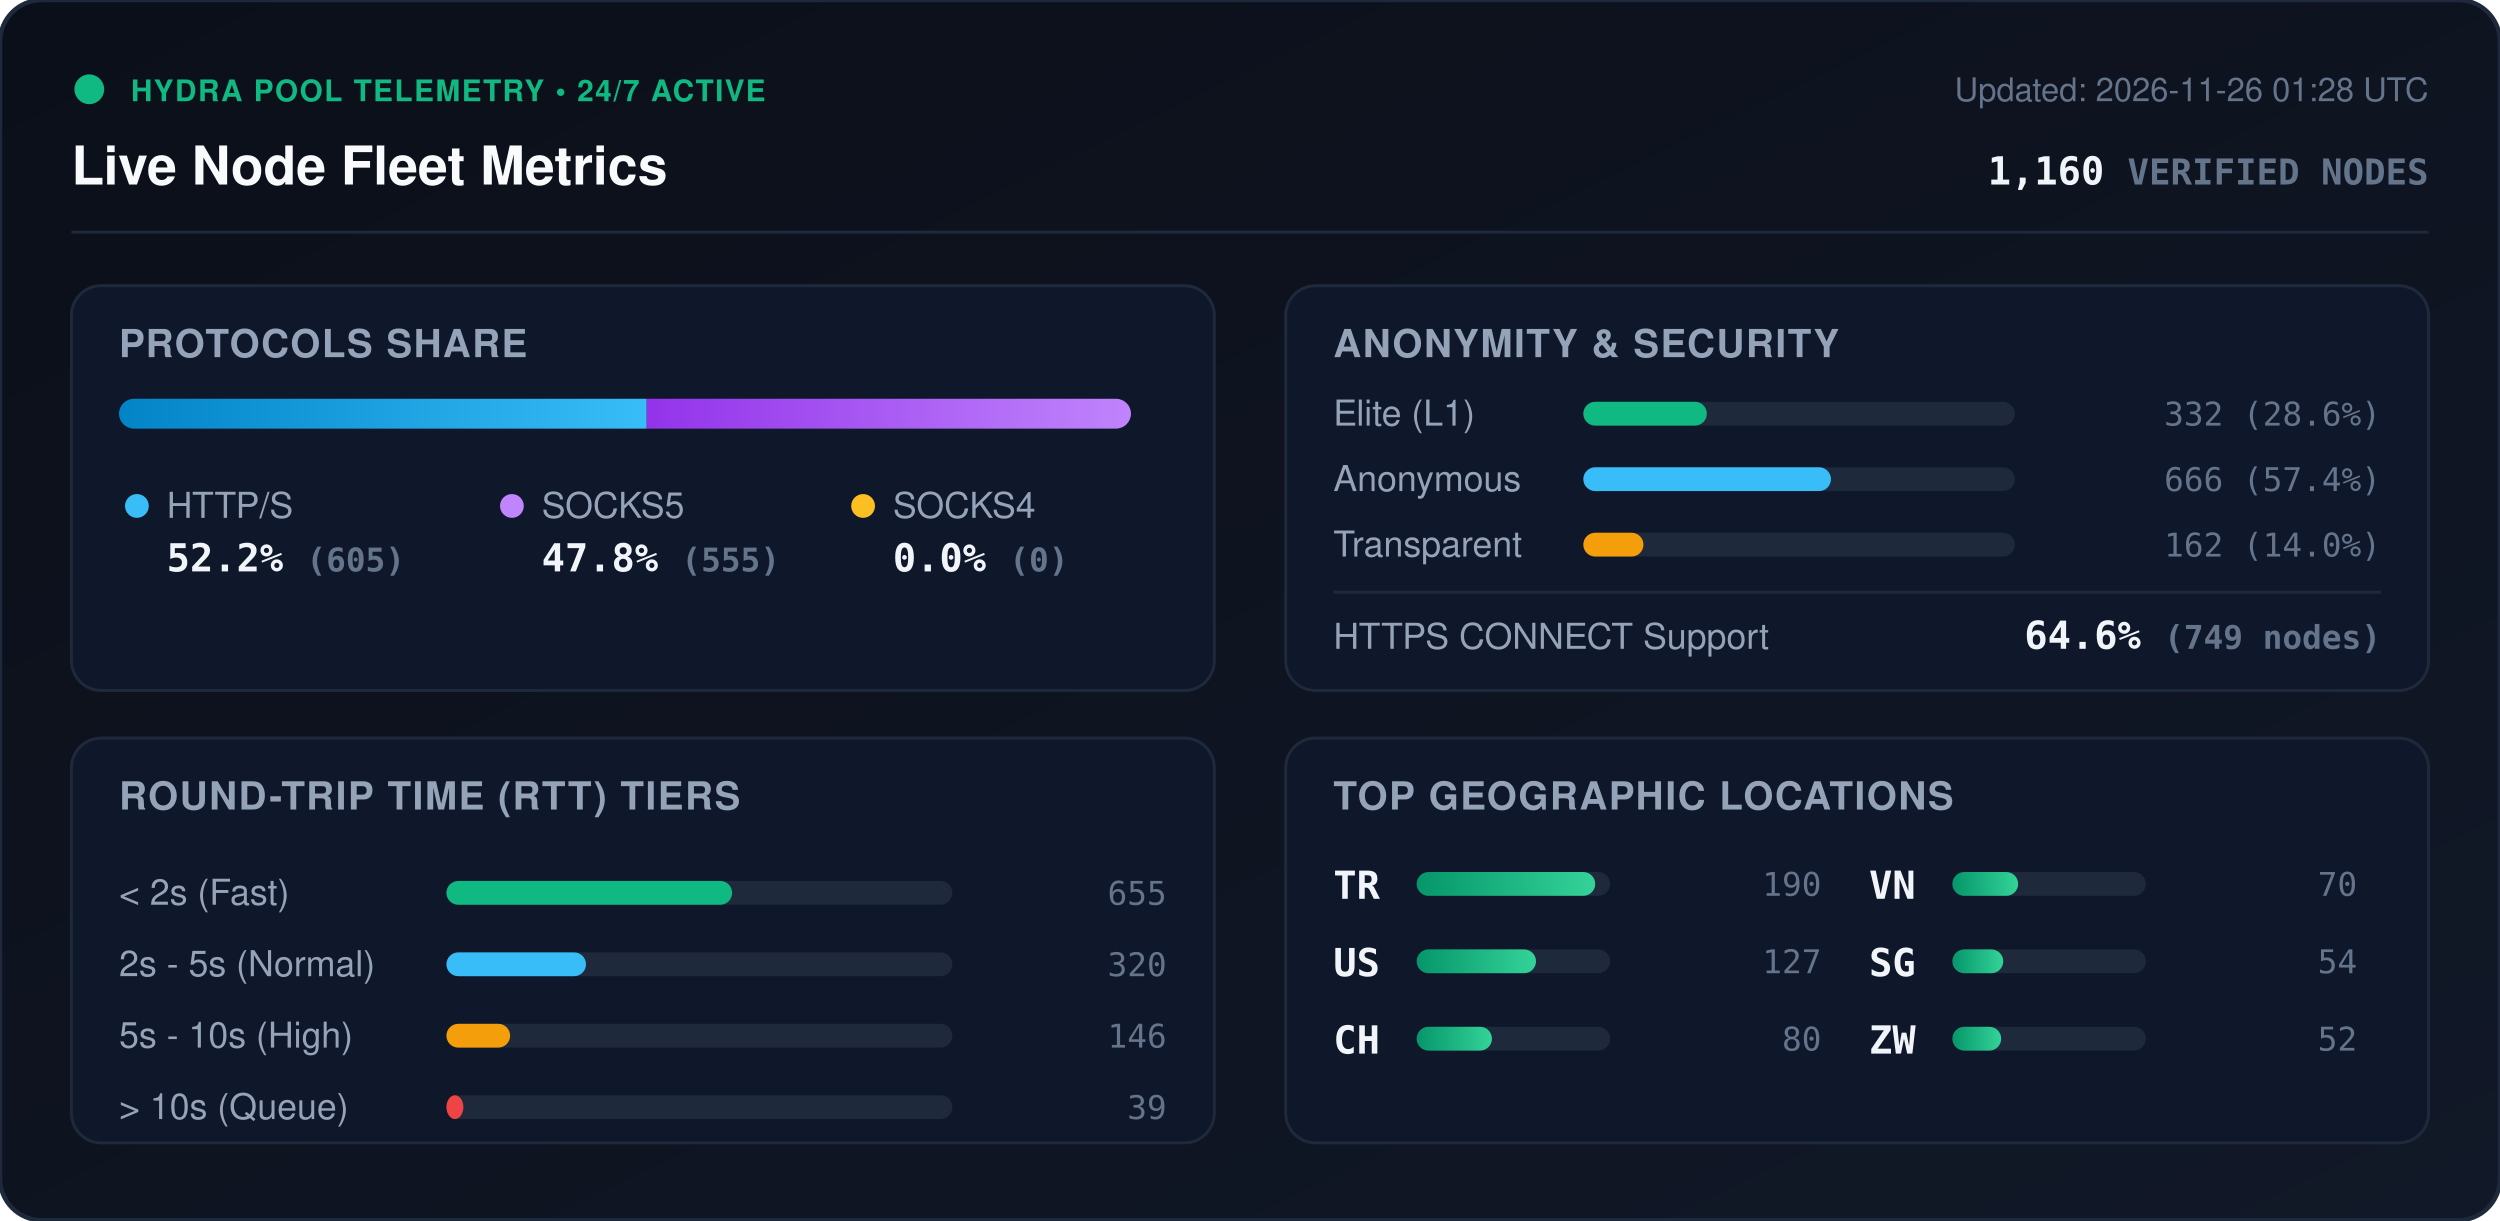
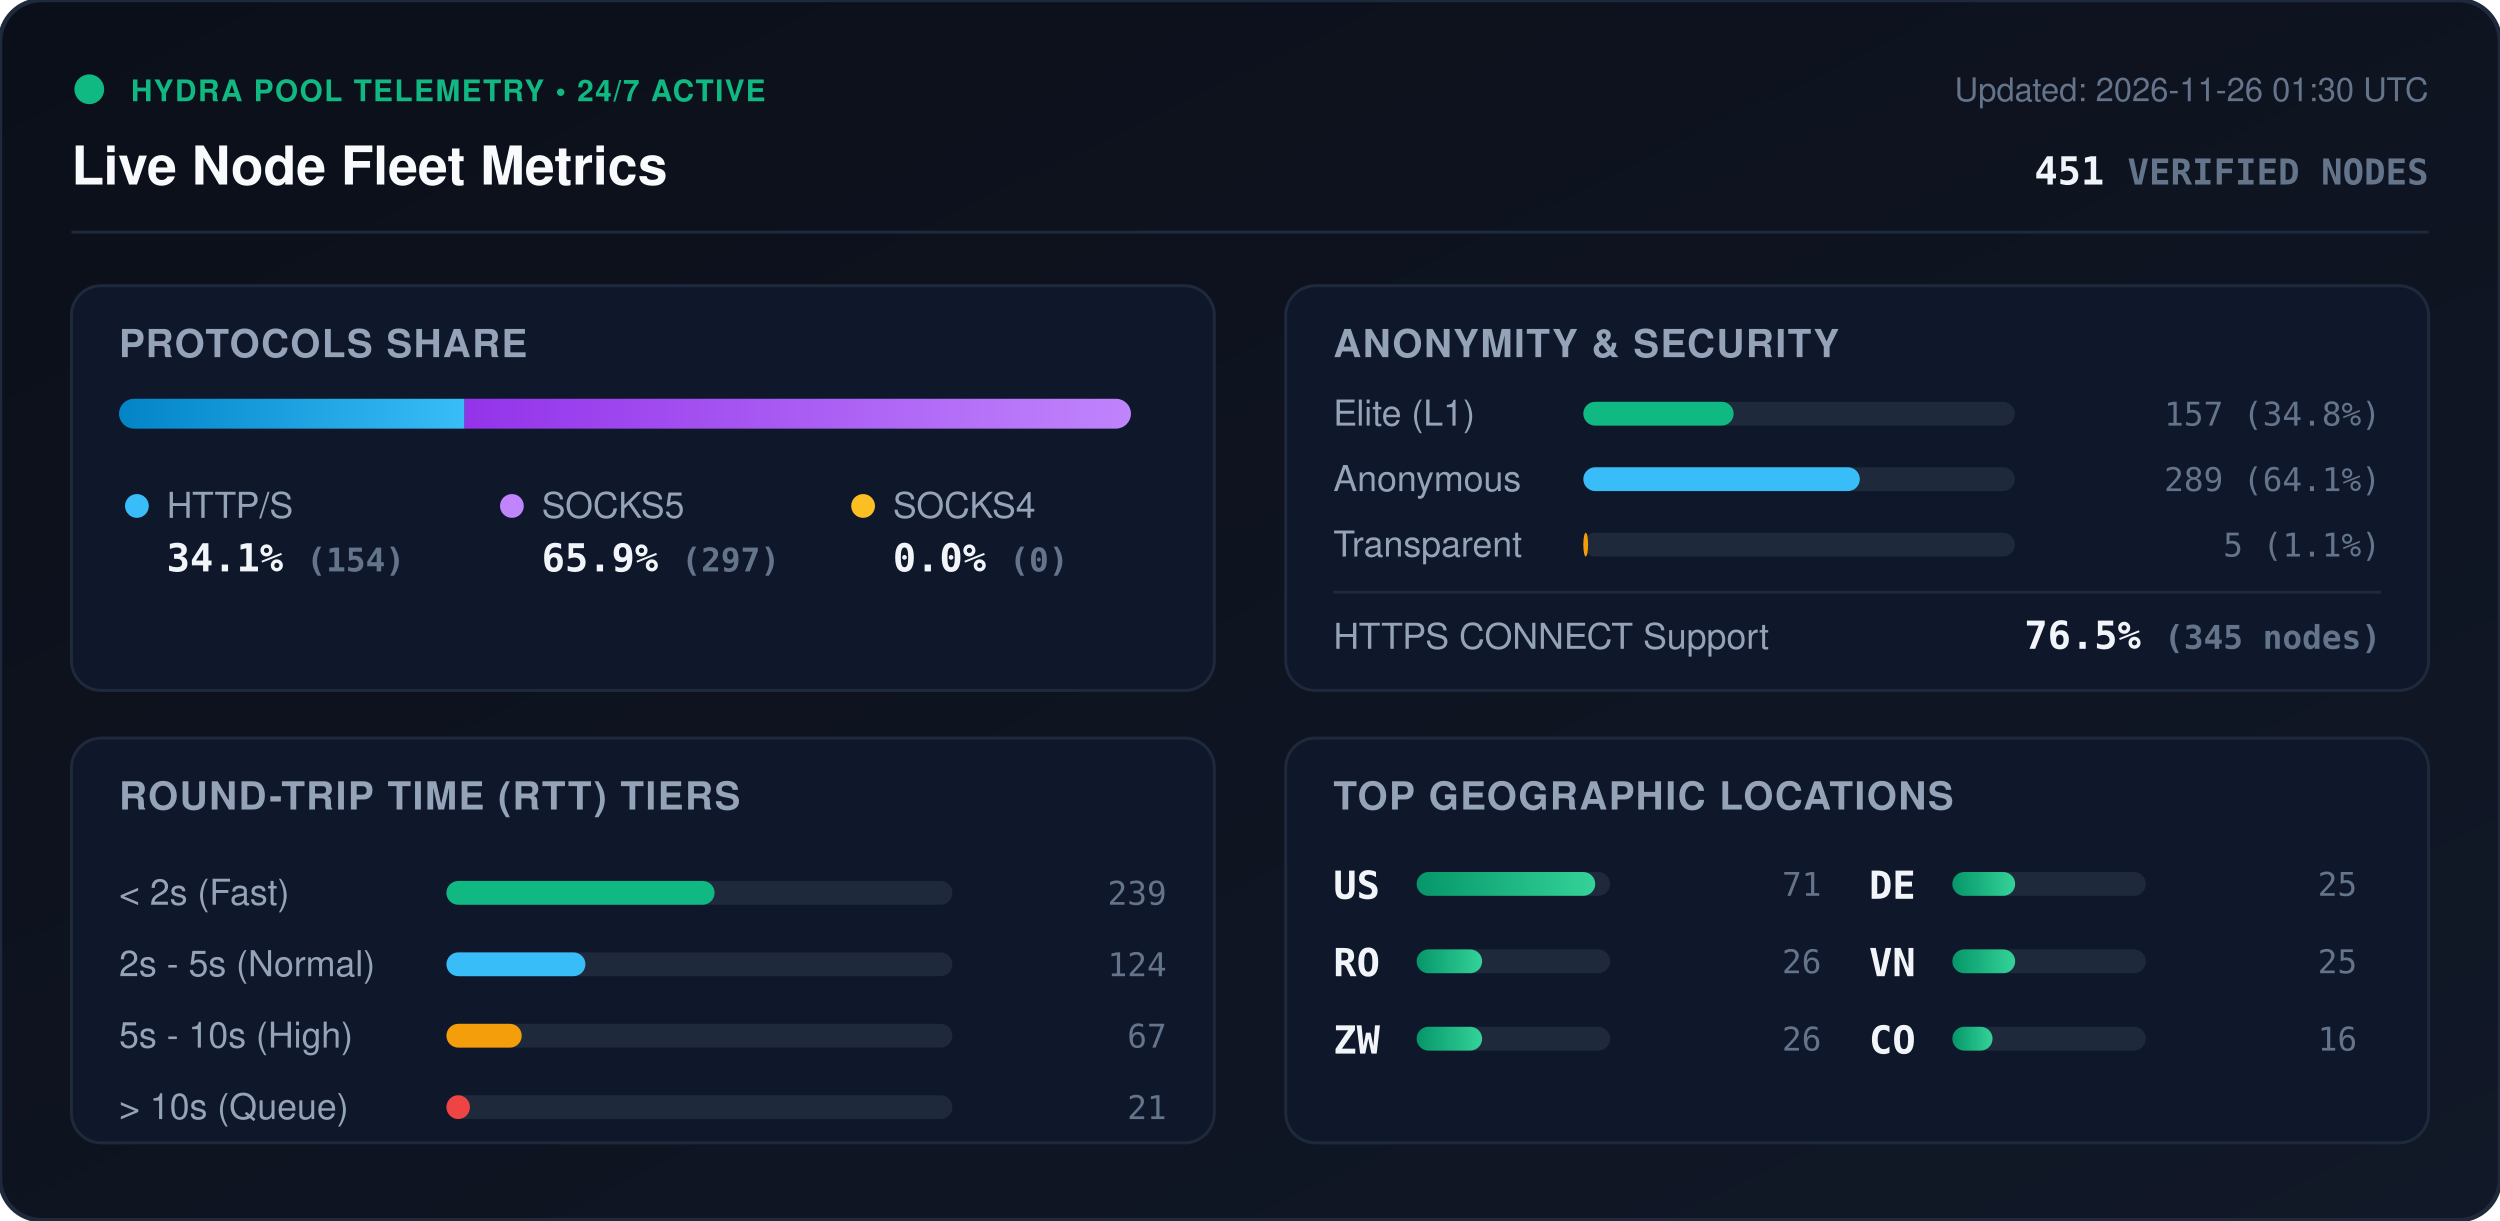
<svg xmlns="http://www.w3.org/2000/svg" viewBox="0 0 840 410" width="840" height="410" style="max-width: 100%; height: auto;">
  <defs>
    <linearGradient id="bg" x1="0%" y1="0%" x2="100%" y2="100%">
      <stop offset="0%" stop-color="#0b0f19" />
      <stop offset="100%" stop-color="#111827" />
    </linearGradient>
    <linearGradient id="bar-http" x1="0%" y1="0%" x2="100%" y2="0%">
      <stop offset="0%" stop-color="#0284c7" />
      <stop offset="100%" stop-color="#38bdf8" />
    </linearGradient>
    <linearGradient id="bar-socks5" x1="0%" y1="0%" x2="100%" y2="0%">
      <stop offset="0%" stop-color="#9333ea" />
      <stop offset="100%" stop-color="#c084fc" />
    </linearGradient>
    <linearGradient id="bar-socks4" x1="0%" y1="0%" x2="100%" y2="0%">
      <stop offset="0%" stop-color="#d97706" />
      <stop offset="100%" stop-color="#fbbf24" />
    </linearGradient>
    <linearGradient id="bar-green" x1="0%" y1="0%" x2="100%" y2="0%">
      <stop offset="0%" stop-color="#059669" />
      <stop offset="100%" stop-color="#34d399" />
    </linearGradient>
    <clipPath id="prog-track-clip">
      <rect width="340.0" height="10" rx="5" />
    </clipPath>
    <style>
      .title { font: 700 18px -apple-system, BlinkMacSystemFont, 'Segoe UI', Helvetica, Arial, sans-serif; fill: #f8fafc; }
      .sub { font: 500 11px -apple-system, BlinkMacSystemFont, 'Segoe UI', Helvetica, Arial, sans-serif; fill: #64748b; }
      .section-hdr { font: 600 13px -apple-system, BlinkMacSystemFont, 'Segoe UI', Helvetica, Arial, sans-serif; fill: #94a3b8; letter-spacing: 0.5px; }
      .metric-val { font: 700 13px -apple-system, BlinkMacSystemFont, 'Segoe UI', Helvetica, Arial, sans-serif; fill: #f1f5f9; }
      .metric-lbl { font: 500 12px -apple-system, BlinkMacSystemFont, 'Segoe UI', Helvetica, Arial, sans-serif; fill: #94a3b8; }
      .badge-txt { font: 700 10px -apple-system, BlinkMacSystemFont, 'Segoe UI', Helvetica, Arial, sans-serif; fill: #10b981; letter-spacing: 0.5px; }
      .mono { font-family: ui-monospace, SFMono-Regular, Menlo, Monaco, Consolas, monospace; }
      .pulse { animation: beacon 2s infinite ease-in-out; }
      @keyframes beacon { 0%, 100% { opacity: 1; } 50% { opacity: 0.35; } }
    </style>
  </defs>
  <rect width="840" height="410" rx="14" fill="url(#bg)" stroke="#1e293b" stroke-width="1.5" />
  <g transform="translate(24, 24)">
    <circle cx="6" cy="6" r="5" fill="#10b981" class="pulse" />
    <text x="20" y="10" class="badge-txt">HYDRA POOL TELEMETRY • 24/7 ACTIVE</text>
    <text x="0" y="38" class="title">Live Node Fleet Metrics</text>
-     <text x="792" y="10" text-anchor="end" class="sub">Updated: 2026-11-26 01:28 UTC</text>
-     <text x="792" y="38" text-anchor="end" class="metric-val mono" fill="#38bdf8">1,160 <tspan font-size="12" fill="#64748b">VERIFIED NODES</tspan>
+     <text x="792" y="10" text-anchor="end" class="sub">Updated: 2026-11-26 01:30 UTC</text>
+     <text x="792" y="38" text-anchor="end" class="metric-val mono" fill="#38bdf8">451 <tspan font-size="12" fill="#64748b">VERIFIED NODES</tspan>
    </text>
  </g>
  <line x1="24" y1="78" x2="816" y2="78" stroke="#1e293b" stroke-width="1" />
  <g transform="translate(24, 96)">
    <rect width="384" height="136" rx="10" fill="#0f172a" stroke="#1e293b" />
    <text x="16" y="24" class="section-hdr">PROTOCOLS SHARE</text>
    <g transform="translate(16, 38)">
      <rect width="340.0" height="10" rx="5" fill="#1e293b" />
      <g clip-path="url(#prog-track-clip)">
-         <rect x="0" width="177.3" height="10" fill="url(#bar-http)" />
-         <rect x="177.3" width="162.7" height="10" fill="url(#bar-socks5)" />
+         <rect x="0" width="116.1" height="10" fill="url(#bar-http)" />
+         <rect x="116.1" width="223.9" height="10" fill="url(#bar-socks5)" />
        <rect x="340.0" width="0.0" height="10" fill="url(#bar-socks4)" />
      </g>
    </g>
    <g transform="translate(16, 68)">
      <circle cx="6" cy="6" r="4" fill="#38bdf8" />
      <text x="16" y="10" class="metric-lbl">HTTP/S</text>
-       <text x="16" y="28" class="metric-val mono">52.2% <tspan font-size="11" fill="#64748b">(605)</tspan>
+       <text x="16" y="28" class="metric-val mono">34.1% <tspan font-size="11" fill="#64748b">(154)</tspan>
      </text>
      <circle cx="132" cy="6" r="4" fill="#c084fc" />
      <text x="142" y="10" class="metric-lbl">SOCKS5</text>
-       <text x="142" y="28" class="metric-val mono">47.8% <tspan font-size="11" fill="#64748b">(555)</tspan>
+       <text x="142" y="28" class="metric-val mono">65.9% <tspan font-size="11" fill="#64748b">(297)</tspan>
      </text>
      <circle cx="250" cy="6" r="4" fill="#fbbf24" />
      <text x="260" y="10" class="metric-lbl">SOCKS4</text>
      <text x="260" y="28" class="metric-val mono">0.0% <tspan font-size="11" fill="#64748b">(0)</tspan>
      </text>
    </g>
  </g>
  <g transform="translate(432, 96)">
    <rect width="384" height="136" rx="10" fill="#0f172a" stroke="#1e293b" />
    <text x="16" y="24" class="section-hdr">ANONYMITY &amp; SECURITY</text>
    <text x="16" y="47" class="metric-lbl">Elite (L1)</text>
    <rect x="100" y="39" width="145.0" height="8" rx="4" fill="#1e293b" />
-     <rect x="100" y="39" width="41.5" height="8" rx="4" fill="#10b981" />
-     <text x="368" y="47" text-anchor="end" class="mono sub" fill="#e2e8f0">332 (28.6%)</text>
+     <rect x="100" y="39" width="50.5" height="8" rx="4" fill="#10b981" />
+     <text x="368" y="47" text-anchor="end" class="mono sub" fill="#e2e8f0">157 (34.8%)</text>
    <text x="16" y="69" class="metric-lbl">Anonymous</text>
    <rect x="100" y="61" width="145.0" height="8" rx="4" fill="#1e293b" />
-     <rect x="100" y="61" width="83.2" height="8" rx="4" fill="#38bdf8" />
-     <text x="368" y="69" text-anchor="end" class="mono sub" fill="#e2e8f0">666 (57.4%)</text>
+     <rect x="100" y="61" width="92.9" height="8" rx="4" fill="#38bdf8" />
+     <text x="368" y="69" text-anchor="end" class="mono sub" fill="#e2e8f0">289 (64.1%)</text>
    <text x="16" y="91" class="metric-lbl">Transparent</text>
    <rect x="100" y="83" width="145.0" height="8" rx="4" fill="#1e293b" />
-     <rect x="100" y="83" width="20.2" height="8" rx="4" fill="#f59e0b" />
-     <text x="368" y="91" text-anchor="end" class="mono sub" fill="#e2e8f0">162 (14.0%)</text>
+     <rect x="100" y="83" width="1.6" height="8" rx="4" fill="#f59e0b" />
+     <text x="368" y="91" text-anchor="end" class="mono sub" fill="#e2e8f0">5 (1.1%)</text>
    <line x1="16" y1="103" x2="368" y2="103" stroke="#1e293b" stroke-width="1" />
    <text x="16" y="122" class="metric-lbl">HTTPS CONNECT Support</text>
-     <text x="368" y="122" text-anchor="end" class="metric-val mono" fill="#34d399">64.6% <tspan font-size="11" fill="#64748b">(749 nodes)</tspan>
+     <text x="368" y="122" text-anchor="end" class="metric-val mono" fill="#34d399">76.5% <tspan font-size="11" fill="#64748b">(345 nodes)</tspan>
    </text>
  </g>
  <g transform="translate(24, 248)">
    <rect width="384" height="136" rx="10" fill="#0f172a" stroke="#1e293b" />
    <text x="16" y="24" class="section-hdr">ROUND-TRIP TIME (RTT) TIERS</text>
    <g transform="translate(16, 42)">
      <text x="0" y="14" class="metric-lbl">&lt; 2s (Fast)</text>
      <rect x="110" y="6" width="170" height="8" rx="4" fill="#1e293b" />
-       <rect x="110" y="6" width="96.0" height="8" rx="4" fill="#10b981" />
-       <text x="352" y="14" text-anchor="end" class="mono sub">655</text>
+       <rect x="110" y="6" width="90.1" height="8" rx="4" fill="#10b981" />
+       <text x="352" y="14" text-anchor="end" class="mono sub">239</text>
      <text x="0" y="38" class="metric-lbl">2s - 5s (Normal)</text>
      <rect x="110" y="30" width="170" height="8" rx="4" fill="#1e293b" />
-       <rect x="110" y="30" width="46.9" height="8" rx="4" fill="#38bdf8" />
-       <text x="352" y="38" text-anchor="end" class="mono sub">320</text>
+       <rect x="110" y="30" width="46.7" height="8" rx="4" fill="#38bdf8" />
+       <text x="352" y="38" text-anchor="end" class="mono sub">124</text>
      <text x="0" y="62" class="metric-lbl">5s - 10s (High)</text>
      <rect x="110" y="54" width="170" height="8" rx="4" fill="#1e293b" />
-       <rect x="110" y="54" width="21.4" height="8" rx="4" fill="#f59e0b" />
-       <text x="352" y="62" text-anchor="end" class="mono sub">146</text>
+       <rect x="110" y="54" width="25.3" height="8" rx="4" fill="#f59e0b" />
+       <text x="352" y="62" text-anchor="end" class="mono sub">67</text>
      <text x="0" y="86" class="metric-lbl">&gt; 10s (Queue)</text>
      <rect x="110" y="78" width="170" height="8" rx="4" fill="#1e293b" />
-       <rect x="110" y="78" width="5.7" height="8" rx="4" fill="#ef4444" />
-       <text x="352" y="86" text-anchor="end" class="mono sub">39</text>
+       <rect x="110" y="78" width="7.9" height="8" rx="4" fill="#ef4444" />
+       <text x="352" y="86" text-anchor="end" class="mono sub">21</text>
    </g>
  </g>
  <g transform="translate(432, 248)">
    <rect width="384" height="136" rx="10" fill="#0f172a" stroke="#1e293b" />
    <text x="16" y="24" class="section-hdr">TOP GEOGRAPHIC LOCATIONS</text>
    <g transform="translate(16, 42)">
      <g transform="translate(0, 0)">
-         <text x="0" y="12" class="mono metric-val" font-size="12">TR</text>
+         <text x="0" y="12" class="mono metric-val" font-size="12">US</text>
        <rect x="28" y="3" width="65" height="8" rx="4" fill="#1e293b" />
        <rect x="28" y="3" width="60.0" height="8" rx="4" fill="url(#bar-green)" />
-         <text x="164" y="11" text-anchor="end" class="mono sub">190</text>
+         <text x="164" y="11" text-anchor="end" class="mono sub">71</text>
      </g>
      <g transform="translate(0, 26)">
-         <text x="0" y="12" class="mono metric-val" font-size="12">US</text>
+         <text x="0" y="12" class="mono metric-val" font-size="12">RO</text>
        <rect x="28" y="3" width="65" height="8" rx="4" fill="#1e293b" />
-         <rect x="28" y="3" width="40.1" height="8" rx="4" fill="url(#bar-green)" />
-         <text x="164" y="11" text-anchor="end" class="mono sub">127</text>
+         <rect x="28" y="3" width="22.0" height="8" rx="4" fill="url(#bar-green)" />
+         <text x="164" y="11" text-anchor="end" class="mono sub">26</text>
      </g>
      <g transform="translate(0, 52)">
-         <text x="0" y="12" class="mono metric-val" font-size="12">CH</text>
+         <text x="0" y="12" class="mono metric-val" font-size="12">ZW</text>
        <rect x="28" y="3" width="65" height="8" rx="4" fill="#1e293b" />
-         <rect x="28" y="3" width="25.3" height="8" rx="4" fill="url(#bar-green)" />
-         <text x="164" y="11" text-anchor="end" class="mono sub">80</text>
+         <rect x="28" y="3" width="22.0" height="8" rx="4" fill="url(#bar-green)" />
+         <text x="164" y="11" text-anchor="end" class="mono sub">26</text>
      </g>
      <g transform="translate(180, 0)">
+         <text x="0" y="12" class="mono metric-val" font-size="12">DE</text>
+         <rect x="28" y="3" width="65" height="8" rx="4" fill="#1e293b" />
+         <rect x="28" y="3" width="21.1" height="8" rx="4" fill="url(#bar-green)" />
+         <text x="164" y="11" text-anchor="end" class="mono sub">25</text>
+       </g>
+       <g transform="translate(180, 26)">
        <text x="0" y="12" class="mono metric-val" font-size="12">VN</text>
        <rect x="28" y="3" width="65" height="8" rx="4" fill="#1e293b" />
-         <rect x="28" y="3" width="22.1" height="8" rx="4" fill="url(#bar-green)" />
-         <text x="164" y="11" text-anchor="end" class="mono sub">70</text>
-       </g>
-       <g transform="translate(180, 26)">
-         <text x="0" y="12" class="mono metric-val" font-size="12">SG</text>
-         <rect x="28" y="3" width="65" height="8" rx="4" fill="#1e293b" />
-         <rect x="28" y="3" width="17.1" height="8" rx="4" fill="url(#bar-green)" />
-         <text x="164" y="11" text-anchor="end" class="mono sub">54</text>
+         <rect x="28" y="3" width="21.1" height="8" rx="4" fill="url(#bar-green)" />
+         <text x="164" y="11" text-anchor="end" class="mono sub">25</text>
      </g>
      <g transform="translate(180, 52)">
-         <text x="0" y="12" class="mono metric-val" font-size="12">ZW</text>
+         <text x="0" y="12" class="mono metric-val" font-size="12">CO</text>
        <rect x="28" y="3" width="65" height="8" rx="4" fill="#1e293b" />
-         <rect x="28" y="3" width="16.4" height="8" rx="4" fill="url(#bar-green)" />
-         <text x="164" y="11" text-anchor="end" class="mono sub">52</text>
+         <rect x="28" y="3" width="13.5" height="8" rx="4" fill="url(#bar-green)" />
+         <text x="164" y="11" text-anchor="end" class="mono sub">16</text>
      </g>
    </g>
  </g>
</svg>
